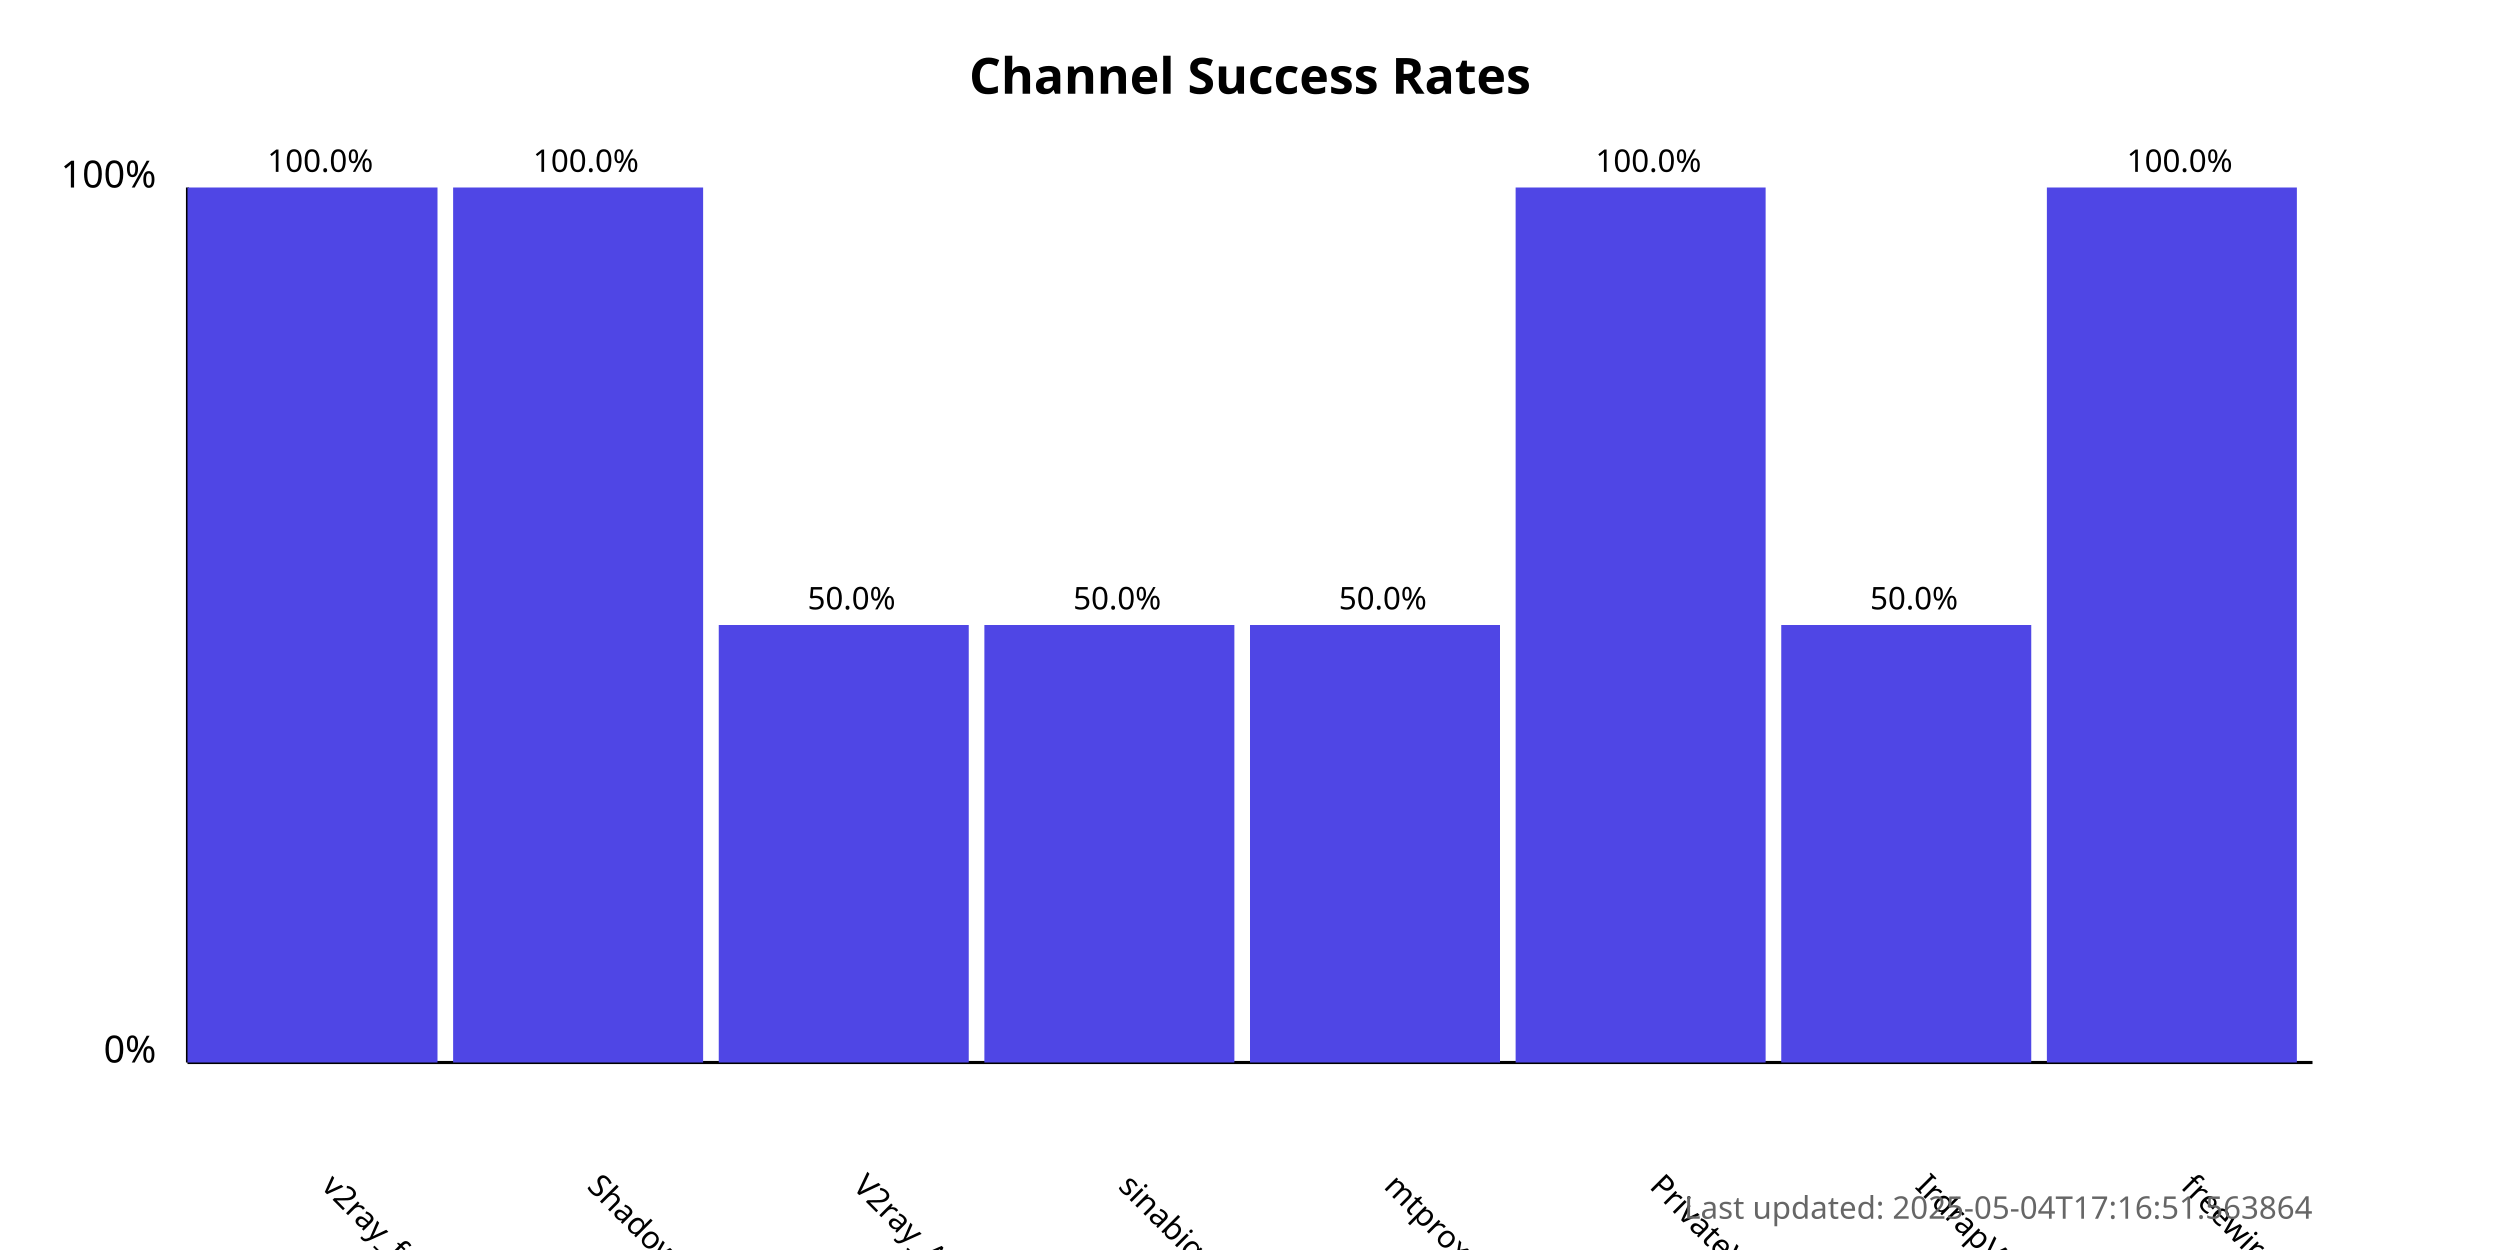
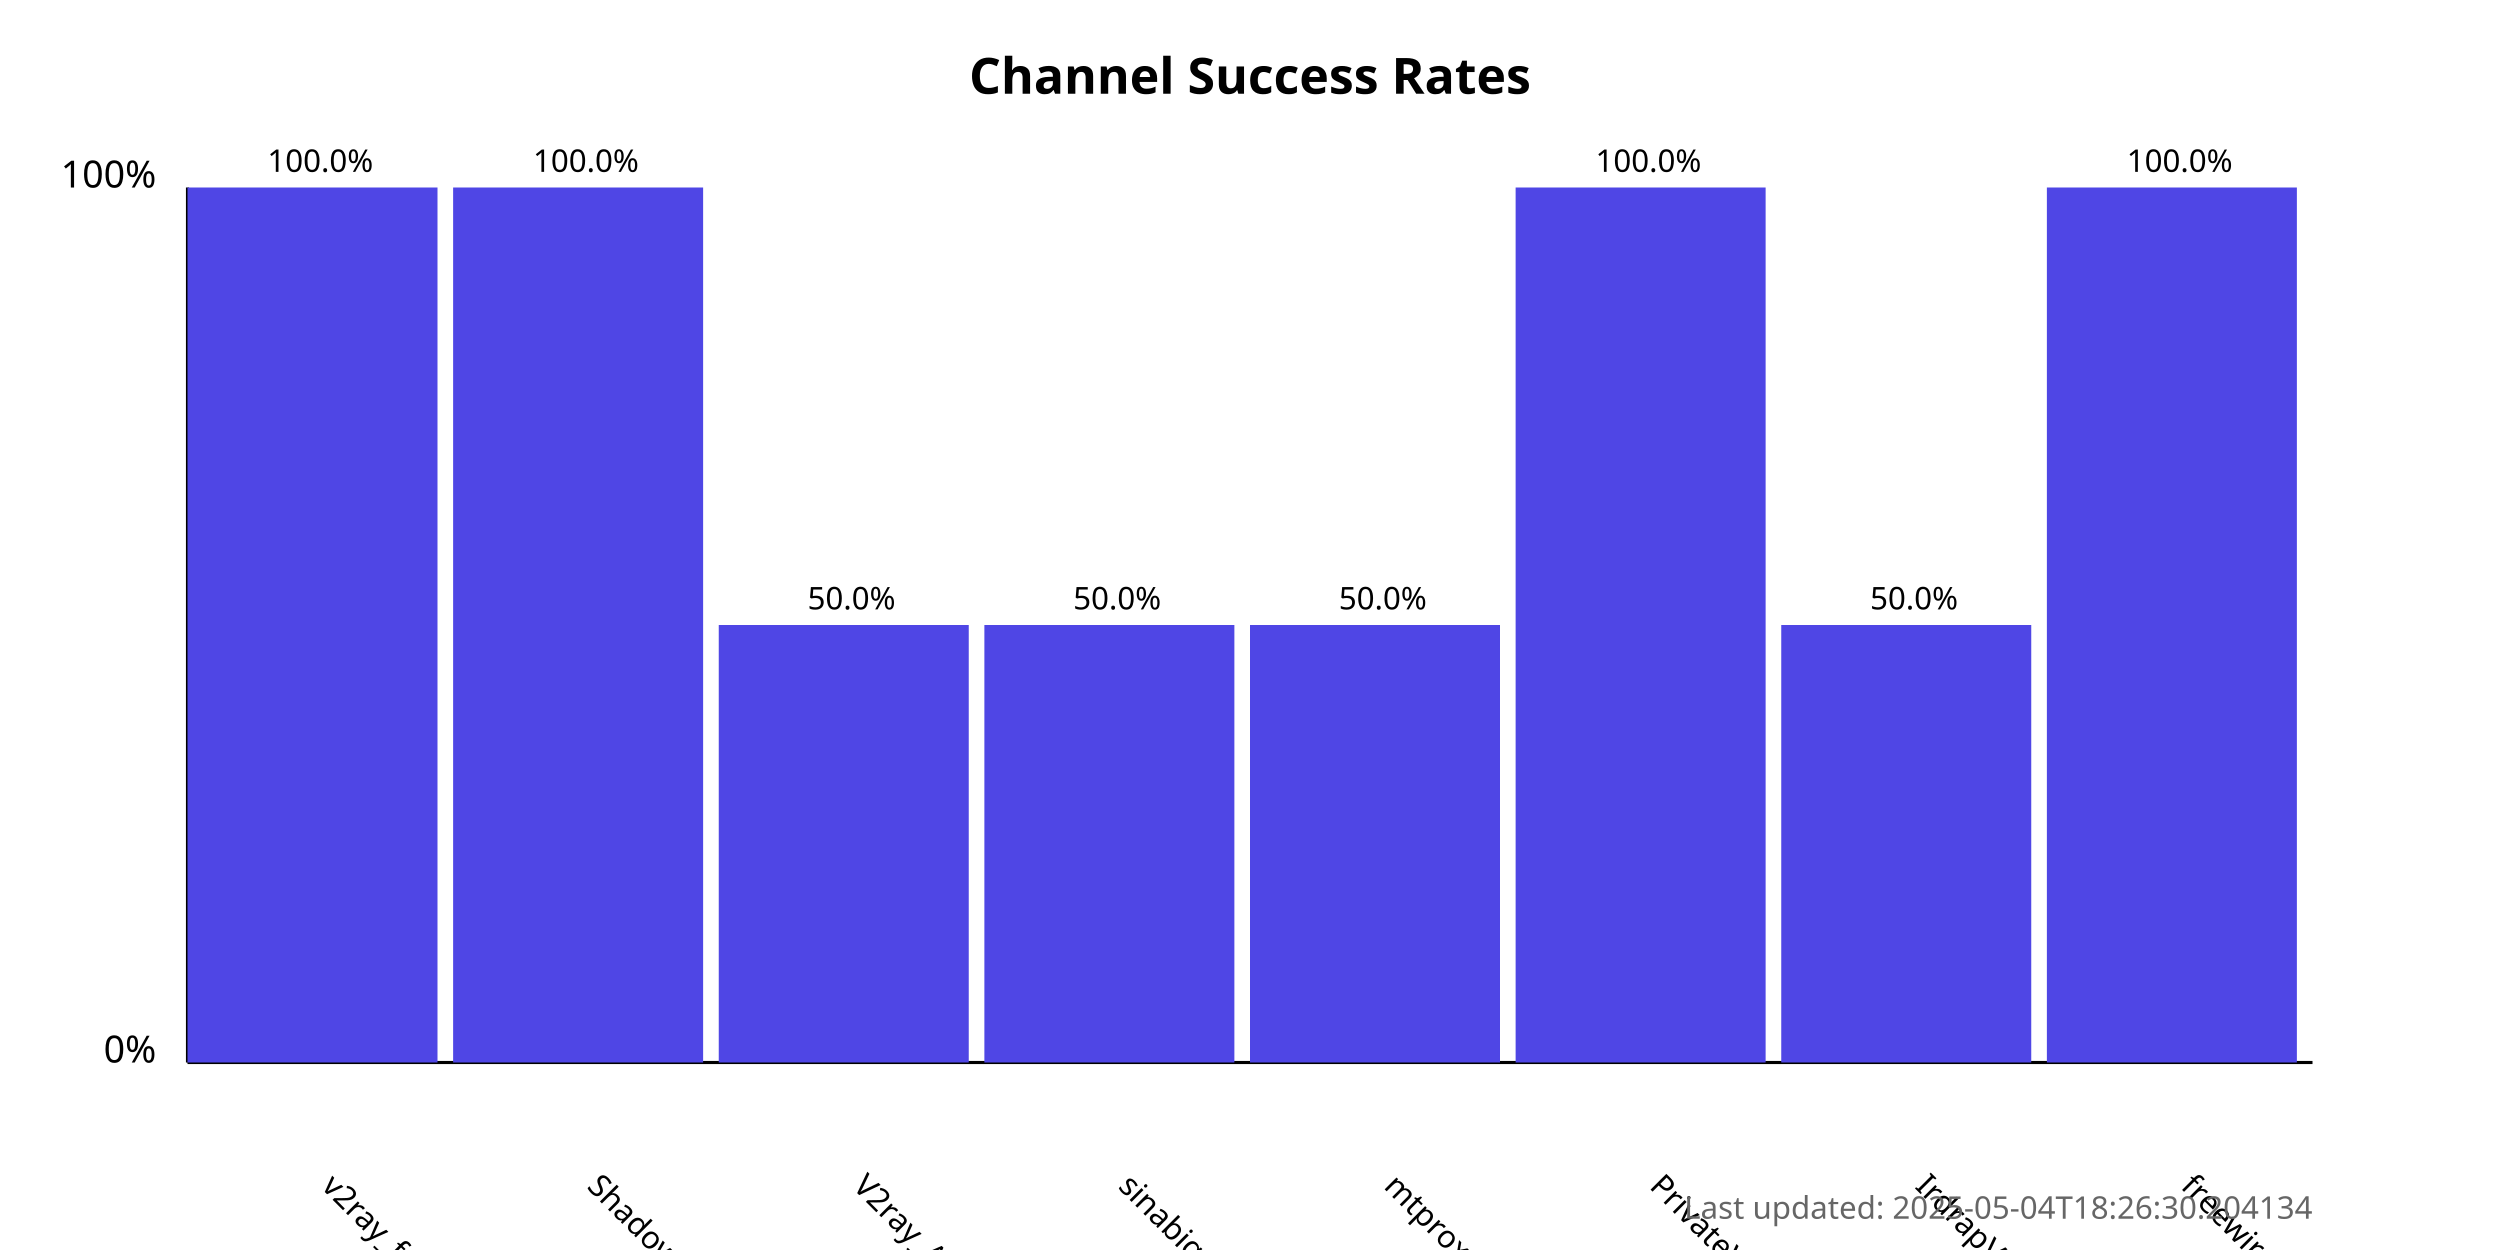
<svg xmlns="http://www.w3.org/2000/svg" width="800" height="400">
  <style>
            .chart-title { font: bold 16px sans-serif; }
            .axis-label { font: 12px sans-serif; }
            .tick-label { font: 10px sans-serif; }
            .bar { fill: #4f46e5; }
            .bar:hover { fill: #6366f1; }
            .timestamp { font: 10px sans-serif; fill: #666; }
        </style>
  <text x="400.0" y="30" text-anchor="middle" class="chart-title">
            Channel Success Rates
        </text>
  <line x1="60" y1="340" x2="60" y2="60" stroke="black" stroke-width="1" />
  <line x1="60" y1="340" x2="740" y2="340" stroke="black" stroke-width="1" />
  <text x="50" y="340" text-anchor="end" class="axis-label">0%</text>
  <text x="50" y="60" text-anchor="end" class="axis-label">100%</text>
  <g>
    <rect x="60" y="60.0" width="80.0" height="280.0" class="bar" />
    <text x="102.5" y="380" transform="rotate(45, 102.5, 380)" text-anchor="start" class="tick-label">
                v2ray_free_conf
            </text>
    <text x="102.5" y="55.0" text-anchor="middle" class="tick-label">
                100.0%
            </text>
  </g>
  <g>
    <rect x="145.0" y="60.0" width="80.0" height="280.0" class="bar" />
    <text x="187.5" y="380" transform="rotate(45, 187.5, 380)" text-anchor="start" class="tick-label">
                ShadowProxy66
            </text>
    <text x="187.5" y="55.0" text-anchor="middle" class="tick-label">
                100.0%
            </text>
  </g>
  <g>
    <rect x="230.0" y="200.0" width="80.0" height="140.0" class="bar" />
    <text x="272.5" y="380" transform="rotate(45, 272.5, 380)" text-anchor="start" class="tick-label">
                V2ray_Alpha
            </text>
    <text x="272.5" y="195.0" text-anchor="middle" class="tick-label">
                50.0%
            </text>
  </g>
  <g>
    <rect x="315.0" y="200.0" width="80.0" height="140.0" class="bar" />
    <text x="357.5" y="380" transform="rotate(45, 357.5, 380)" text-anchor="start" class="tick-label">
                sinabigo
            </text>
    <text x="357.5" y="195.0" text-anchor="middle" class="tick-label">
                50.0%
            </text>
  </g>
  <g>
    <rect x="400.0" y="200.0" width="80.0" height="140.0" class="bar" />
    <text x="442.5" y="380" transform="rotate(45, 442.5, 380)" text-anchor="start" class="tick-label">
                mtproxy_lists
            </text>
    <text x="442.5" y="195.0" text-anchor="middle" class="tick-label">
                50.0%
            </text>
  </g>
  <g>
    <rect x="485.0" y="60.0" width="80.0" height="280.0" class="bar" />
    <text x="527.5" y="380" transform="rotate(45, 527.5, 380)" text-anchor="start" class="tick-label">
                PrivateVPNs
            </text>
    <text x="527.5" y="55.0" text-anchor="middle" class="tick-label">
                100.0%
            </text>
  </g>
  <g>
    <rect x="570.0" y="200.0" width="80.0" height="140.0" class="bar" />
    <text x="612.5" y="380" transform="rotate(45, 612.5, 380)" text-anchor="start" class="tick-label">
                IrdrapVPNnews
            </text>
    <text x="612.5" y="195.0" text-anchor="middle" class="tick-label">
                50.0%
            </text>
  </g>
  <g>
    <rect x="655.0" y="60.0" width="80.0" height="280.0" class="bar" />
    <text x="697.5" y="380" transform="rotate(45, 697.5, 380)" text-anchor="start" class="tick-label">
                freewireguard
            </text>
    <text x="697.5" y="55.0" text-anchor="middle" class="tick-label">
                100.0%
            </text>
  </g>
  <text x="740" y="390" text-anchor="end" class="timestamp">
-             Last updated: 2025-05-04T17:16:51.563864
+             Last updated: 2025-05-04T18:26:30.204134
        </text>
</svg>
